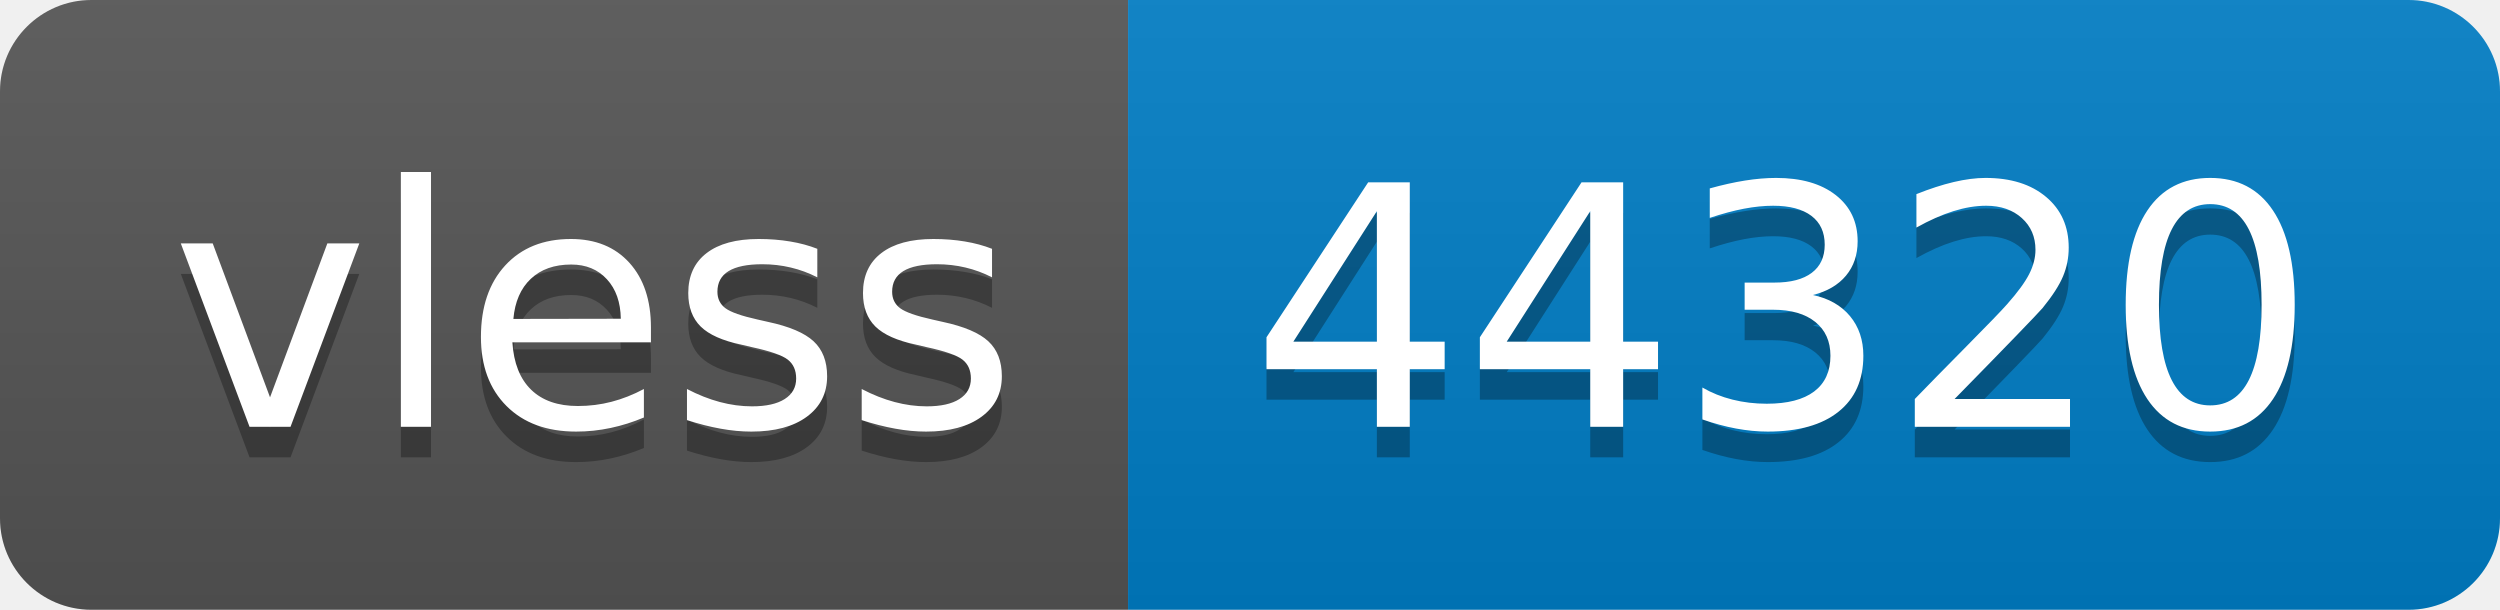
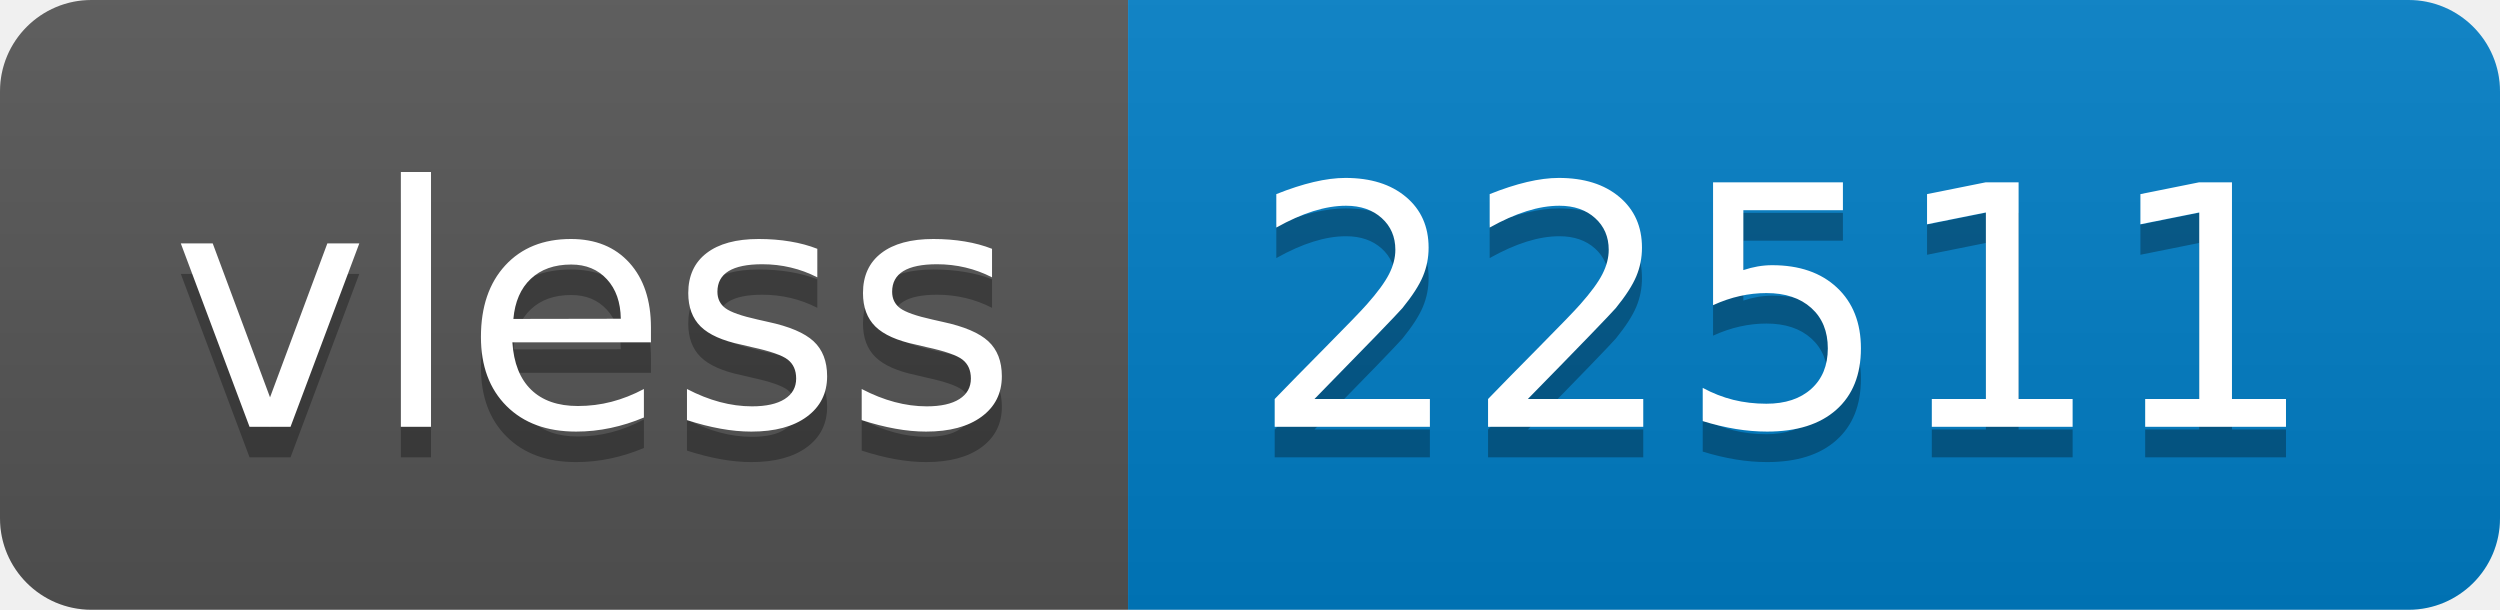
- <svg xmlns="http://www.w3.org/2000/svg" width="82" height="20" role="img" aria-label="vless: 44320">
+ <svg xmlns="http://www.w3.org/2000/svg" width="82" height="20" role="img" aria-label="vless: 22511">
  <linearGradient id="s" x2="0" y2="100%">
    <stop offset="0" stop-color="#bbb" stop-opacity=".1" />
    <stop offset="1" stop-opacity=".1" />
  </linearGradient>
  <clipPath id="r">
    <rect width="82" height="20" rx="3" fill="#fff" />
  </clipPath>
  <g clip-path="url(#r)">
    <rect width="37" height="20" fill="#555" />
    <rect x="37" width="45" height="20" fill="#007ec6" />
    <rect width="82" height="20" fill="url(#s)" />
  </g>
  <g fill="#fff" text-anchor="middle" font-family="Verdana,Geneva,DejaVu Sans,sans-serif" text-rendering="geometricPrecision" font-size="110">
    <text aria-hidden="true" x="195" y="150" fill="#010101" fill-opacity=".3" transform="scale(.1)" textLength="270">vless</text>
    <text x="195" y="140" transform="scale(.1)" fill="#fff" textLength="270">vless</text>
-     <text aria-hidden="true" x="585" y="150" fill="#010101" fill-opacity=".3" transform="scale(.1)" textLength="350">44320</text>
-     <text x="585" y="140" transform="scale(.1)" fill="#fff" textLength="350">44320</text>
+     <text aria-hidden="true" x="585" y="150" fill="#010101" fill-opacity=".3" transform="scale(.1)" textLength="350">22511</text>
+     <text x="585" y="140" transform="scale(.1)" fill="#fff" textLength="350">22511</text>
  </g>
</svg>
